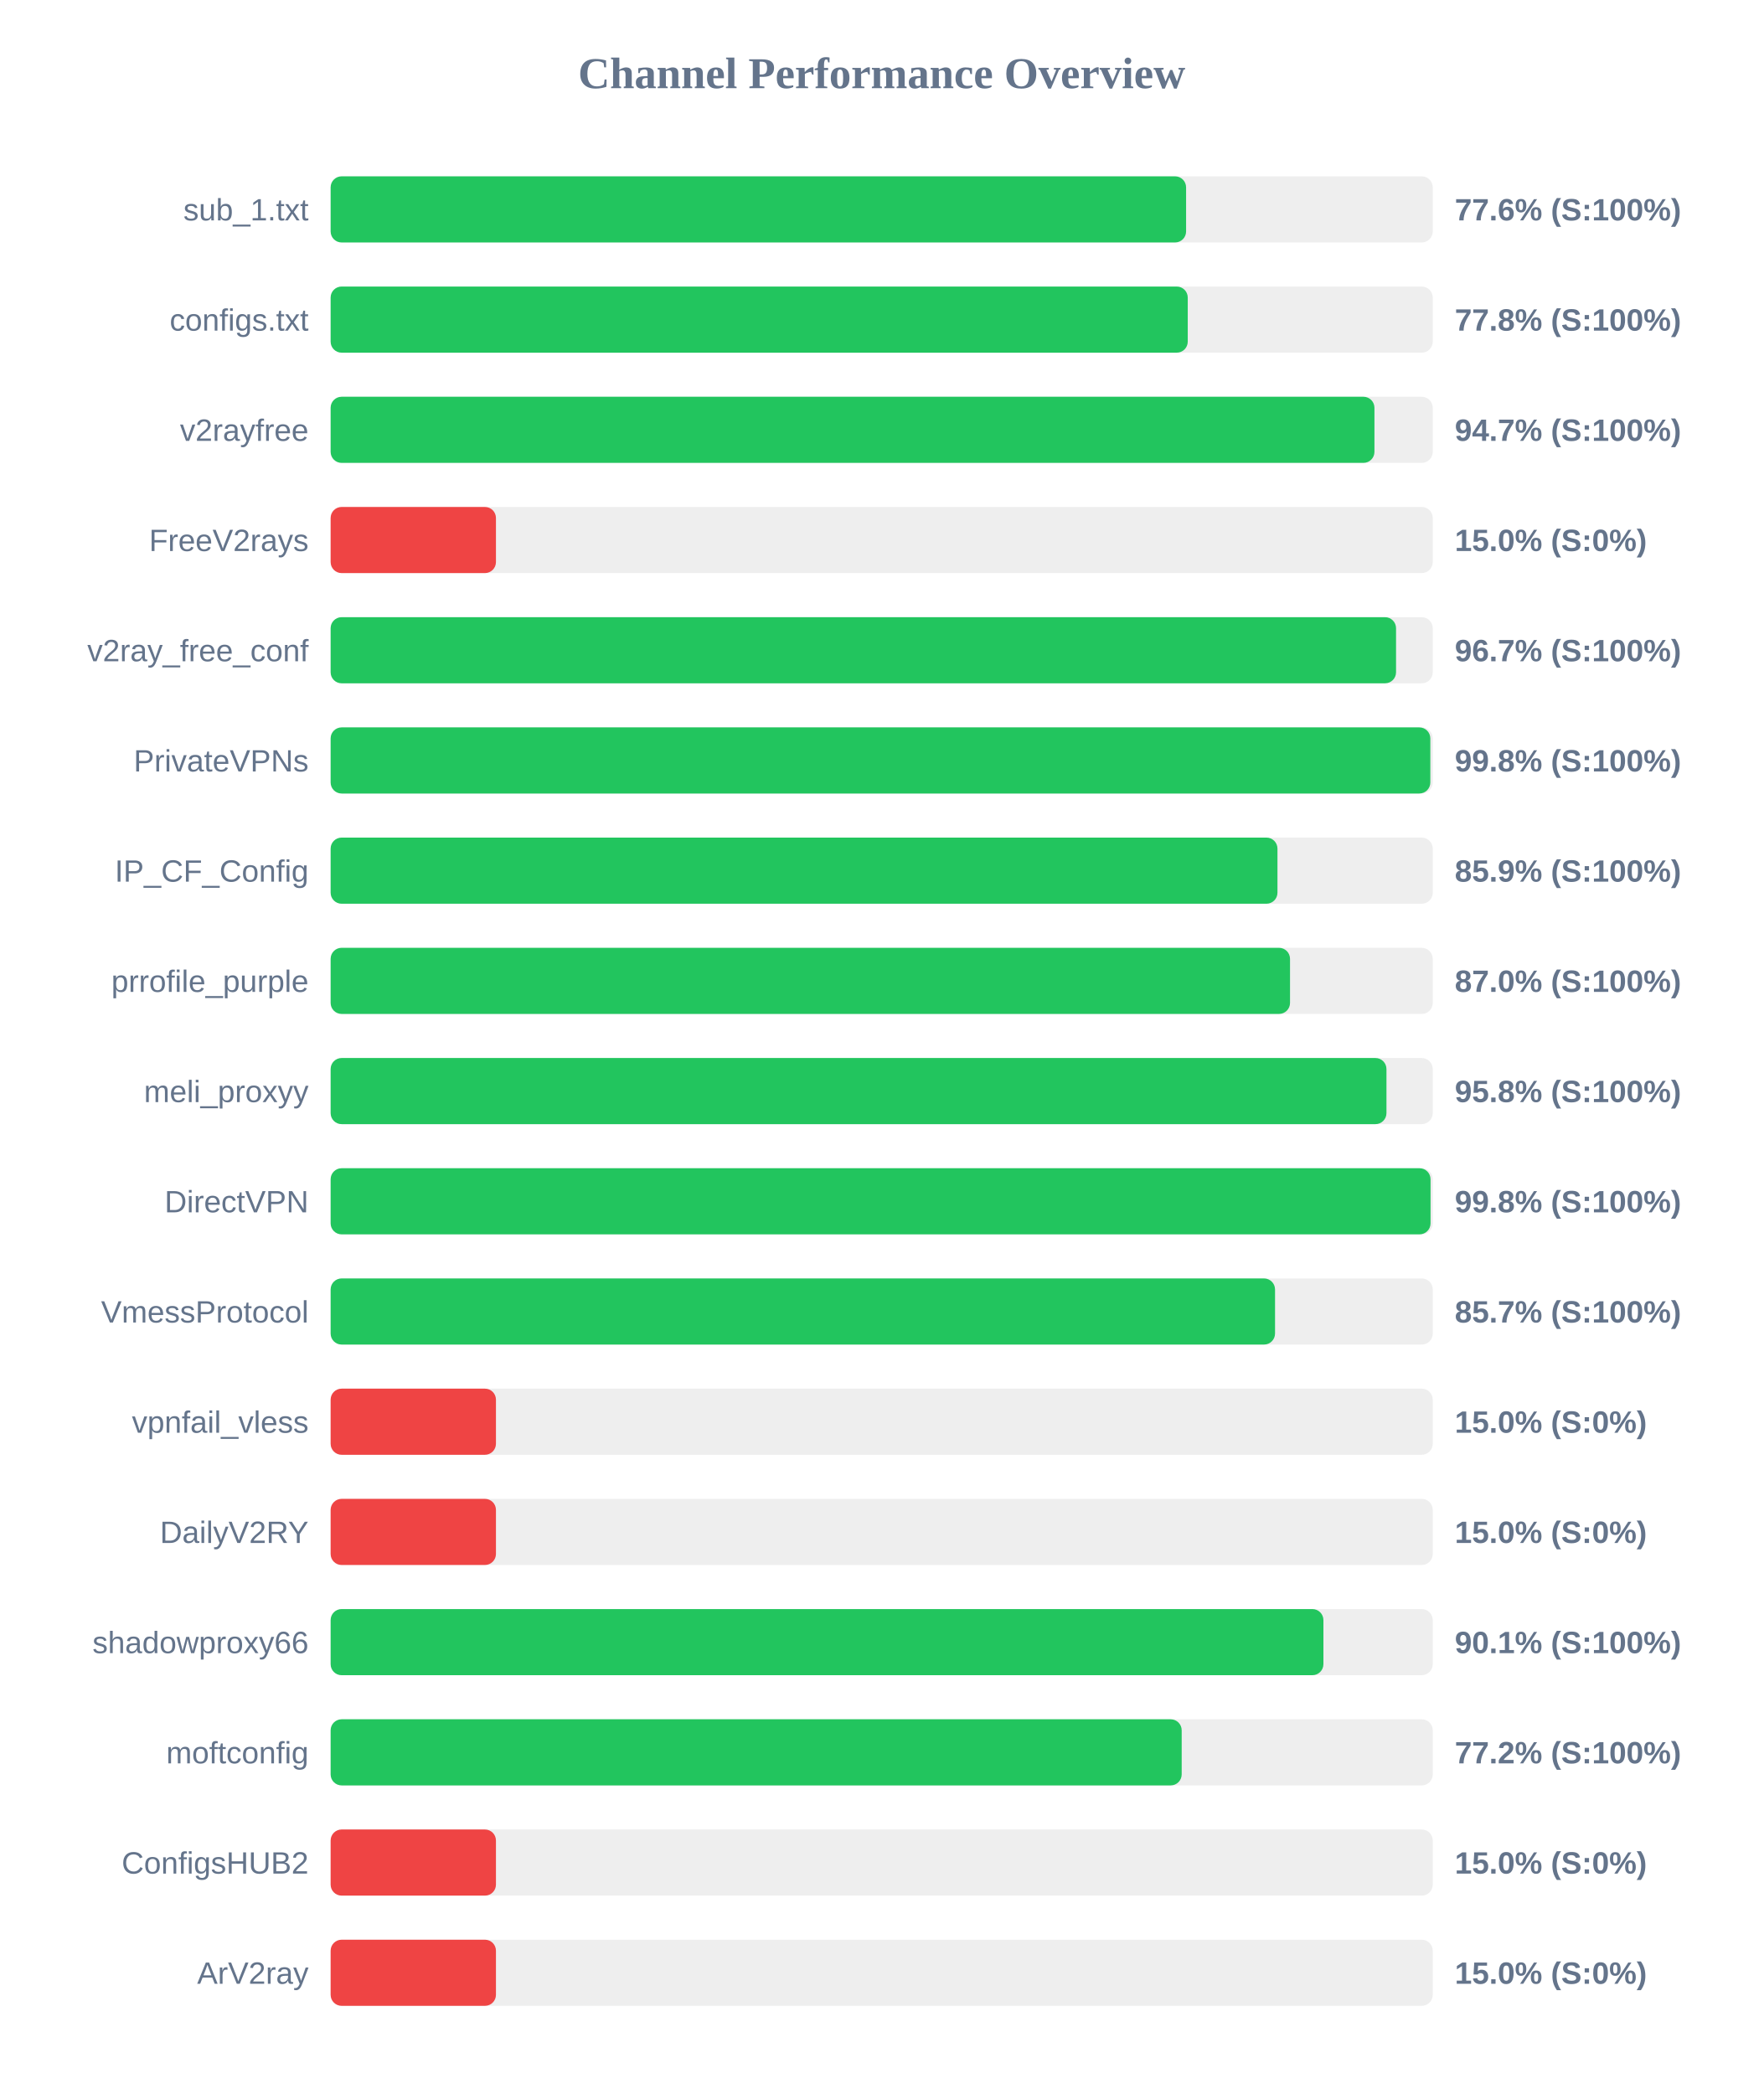
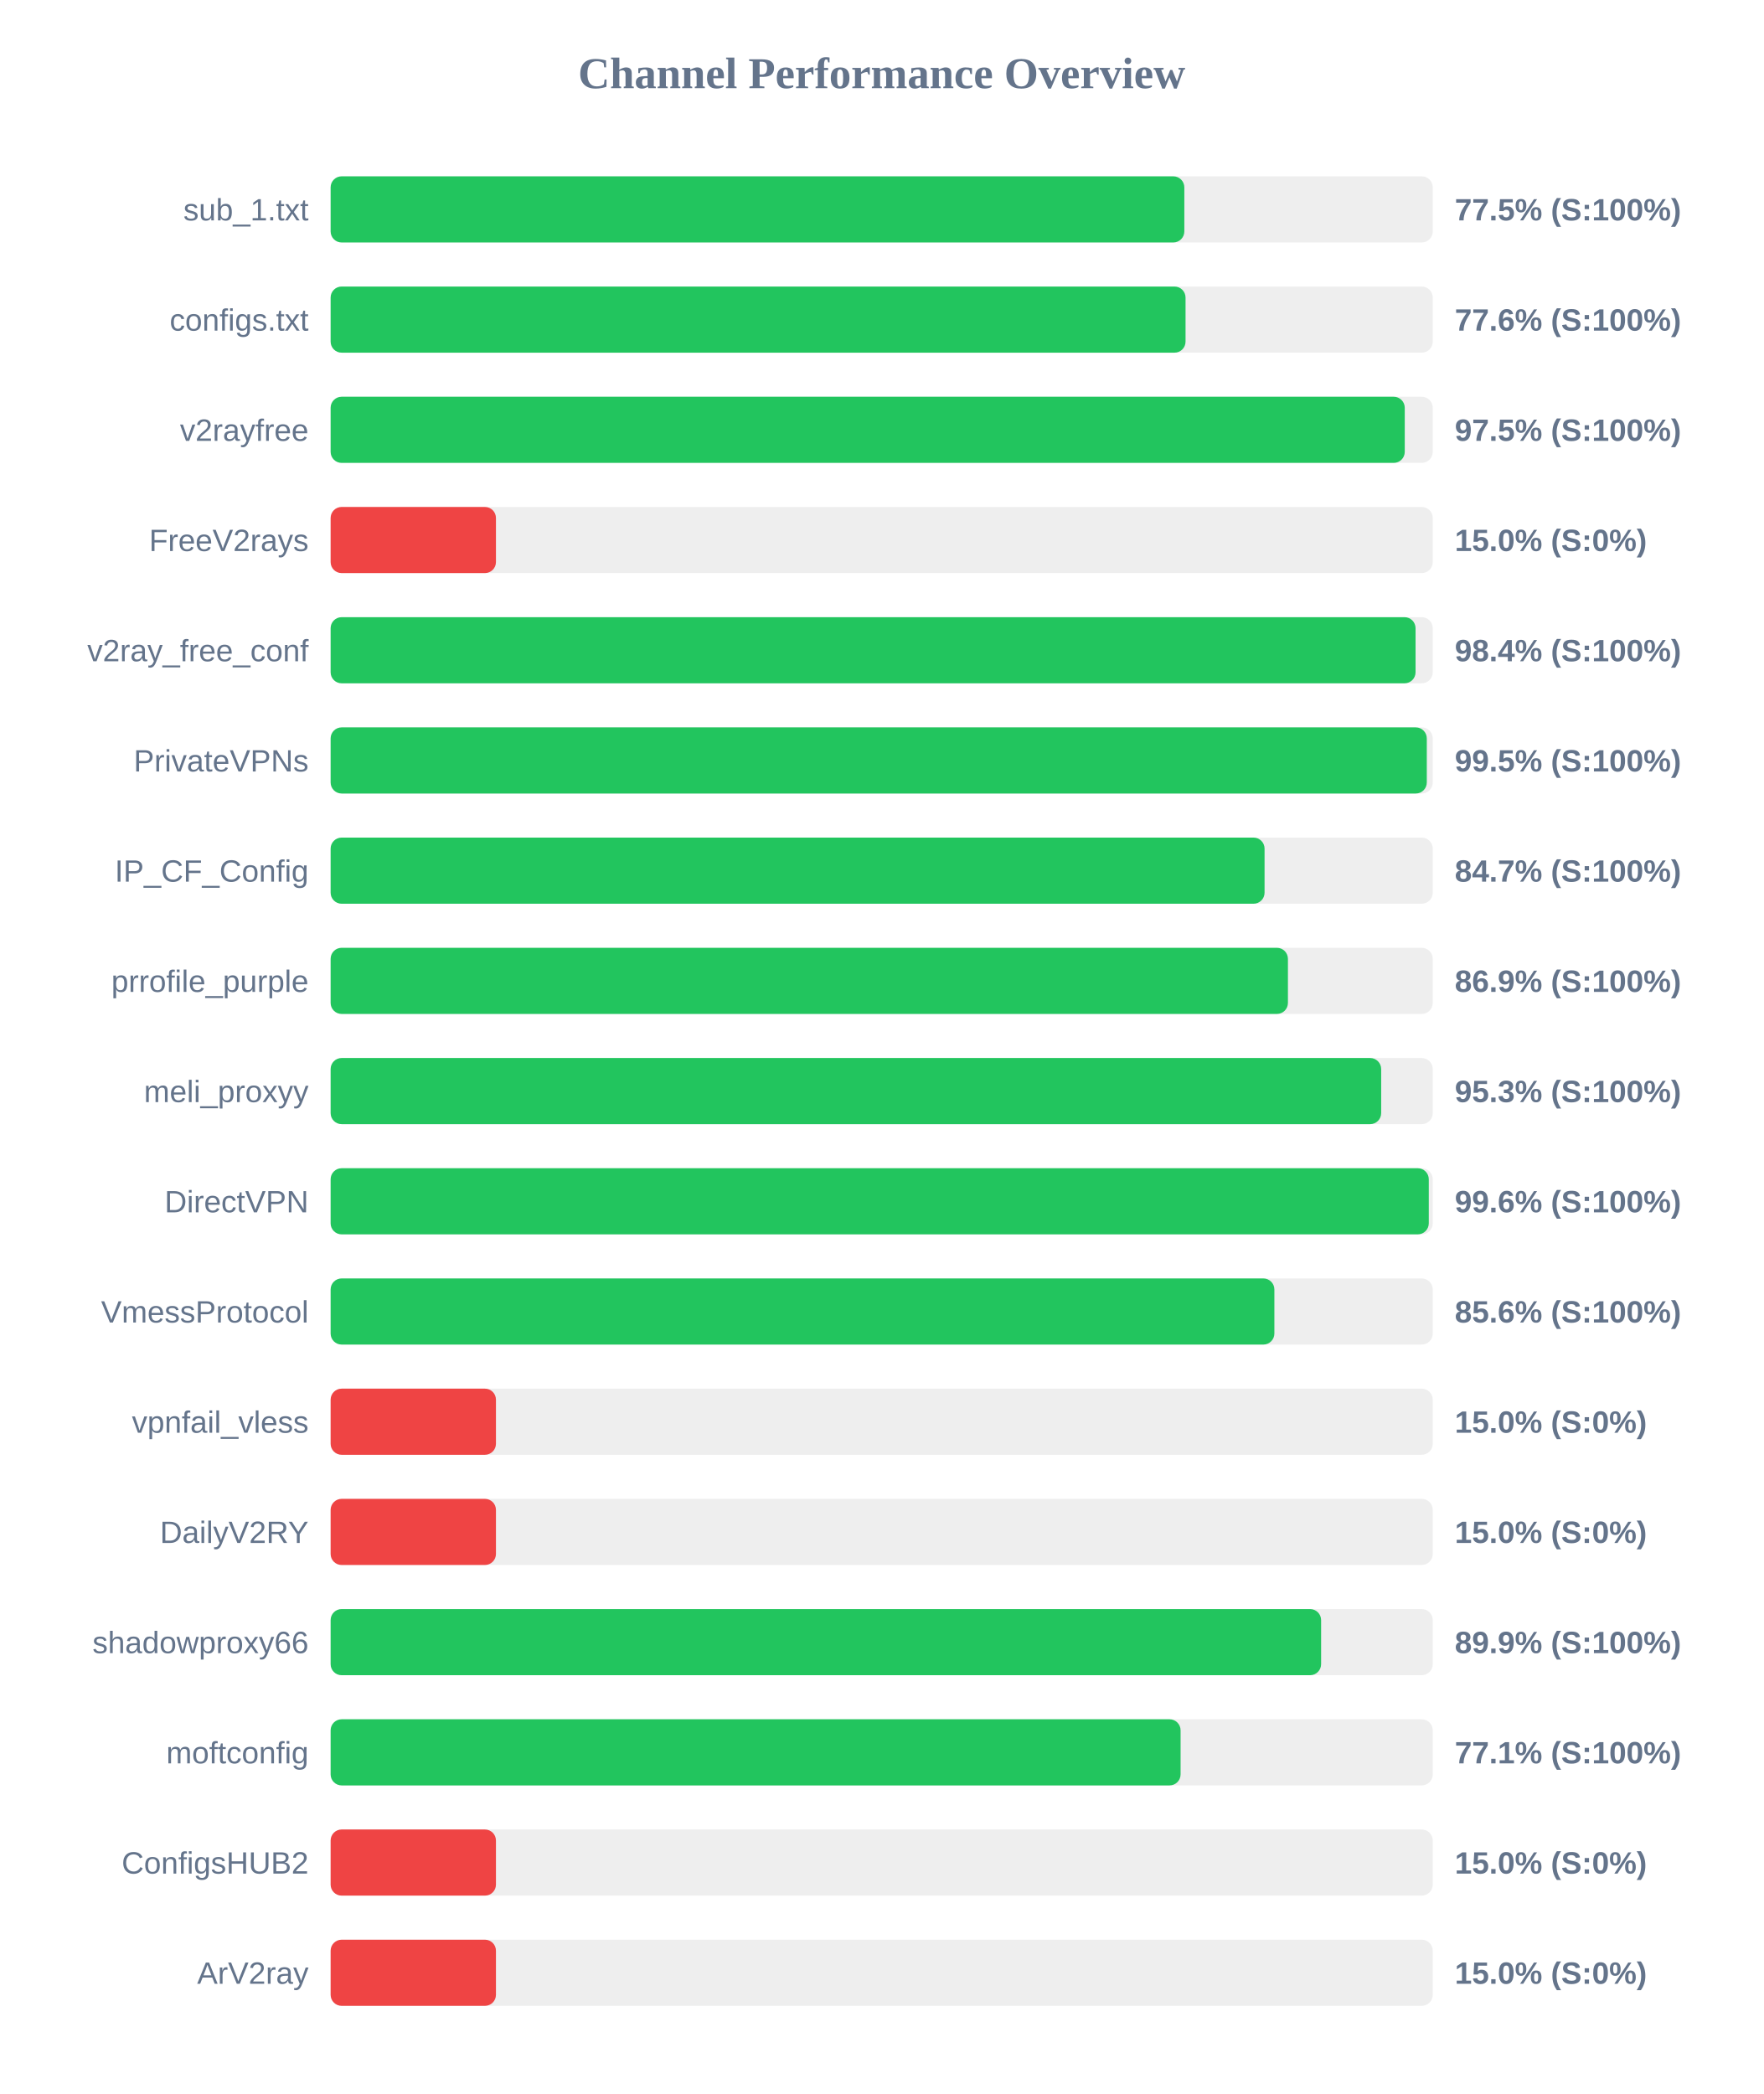
<svg xmlns="http://www.w3.org/2000/svg" width="800" height="950" version="1.1">
  <style>
        .row { font: 14px Arial; fill: #64748b; }
        .score { font: bold 14px Arial; fill: #64748b; }
    </style>
  <text x="400" y="40" text-anchor="middle" font-size="20px" font-weight="bold" fill="#64748b">Channel Performance Overview</text>
  <rect x="150" y="80" width="500" height="30" fill="#eee" rx="5" />
-   <rect x="150" y="80" width="388.1" height="30" fill="#22c55e" rx="5" />
+   <rect x="150" y="80" width="387.3" height="30" fill="#22c55e" rx="5" />
  <text x="140" y="100" text-anchor="end" class="row">sub_1.txt</text>
-   <text x="660" y="100" text-anchor="start" class="score">77.6% (S:100%)</text>
+   <text x="660" y="100" text-anchor="start" class="score">77.5% (S:100%)</text>
  <rect x="150" y="130" width="500" height="30" fill="#eee" rx="5" />
-   <rect x="150" y="130" width="388.85" height="30" fill="#22c55e" rx="5" />
+   <rect x="150" y="130" width="387.85" height="30" fill="#22c55e" rx="5" />
  <text x="140" y="150" text-anchor="end" class="row">configs.txt</text>
-   <text x="660" y="150" text-anchor="start" class="score">77.8% (S:100%)</text>
+   <text x="660" y="150" text-anchor="start" class="score">77.6% (S:100%)</text>
  <rect x="150" y="180" width="500" height="30" fill="#eee" rx="5" />
-   <rect x="150" y="180" width="473.55" height="30" fill="#22c55e" rx="5" />
+   <rect x="150" y="180" width="487.3" height="30" fill="#22c55e" rx="5" />
  <text x="140" y="200" text-anchor="end" class="row">v2rayfree</text>
-   <text x="660" y="200" text-anchor="start" class="score">94.7% (S:100%)</text>
+   <text x="660" y="200" text-anchor="start" class="score">97.5% (S:100%)</text>
  <rect x="150" y="230" width="500" height="30" fill="#eee" rx="5" />
  <rect x="150" y="230" width="75.0" height="30" fill="#ef4444" rx="5" />
  <text x="140" y="250" text-anchor="end" class="row">FreeV2rays</text>
  <text x="660" y="250" text-anchor="start" class="score">15.0% (S:0%)</text>
  <rect x="150" y="280" width="500" height="30" fill="#eee" rx="5" />
-   <rect x="150" y="280" width="483.35" height="30" fill="#22c55e" rx="5" />
+   <rect x="150" y="280" width="492.2" height="30" fill="#22c55e" rx="5" />
  <text x="140" y="300" text-anchor="end" class="row">v2ray_free_conf</text>
-   <text x="660" y="300" text-anchor="start" class="score">96.7% (S:100%)</text>
+   <text x="660" y="300" text-anchor="start" class="score">98.4% (S:100%)</text>
  <rect x="150" y="330" width="500" height="30" fill="#eee" rx="5" />
-   <rect x="150" y="330" width="498.9" height="30" fill="#22c55e" rx="5" />
+   <rect x="150" y="330" width="497.3" height="30" fill="#22c55e" rx="5" />
  <text x="140" y="350" text-anchor="end" class="row">PrivateVPNs</text>
-   <text x="660" y="350" text-anchor="start" class="score">99.8% (S:100%)</text>
+   <text x="660" y="350" text-anchor="start" class="score">99.5% (S:100%)</text>
  <rect x="150" y="380" width="500" height="30" fill="#eee" rx="5" />
-   <rect x="150" y="380" width="429.55" height="30" fill="#22c55e" rx="5" />
+   <rect x="150" y="380" width="423.7" height="30" fill="#22c55e" rx="5" />
  <text x="140" y="400" text-anchor="end" class="row">IP_CF_Config</text>
-   <text x="660" y="400" text-anchor="start" class="score">85.9% (S:100%)</text>
+   <text x="660" y="400" text-anchor="start" class="score">84.7% (S:100%)</text>
  <rect x="150" y="430" width="500" height="30" fill="#eee" rx="5" />
-   <rect x="150" y="430" width="435.25" height="30" fill="#22c55e" rx="5" />
+   <rect x="150" y="430" width="434.3" height="30" fill="#22c55e" rx="5" />
  <text x="140" y="450" text-anchor="end" class="row">prrofile_purple</text>
-   <text x="660" y="450" text-anchor="start" class="score">87.0% (S:100%)</text>
+   <text x="660" y="450" text-anchor="start" class="score">86.9% (S:100%)</text>
  <rect x="150" y="480" width="500" height="30" fill="#eee" rx="5" />
-   <rect x="150" y="480" width="479.0" height="30" fill="#22c55e" rx="5" />
+   <rect x="150" y="480" width="476.6" height="30" fill="#22c55e" rx="5" />
  <text x="140" y="500" text-anchor="end" class="row">meli_proxyy</text>
-   <text x="660" y="500" text-anchor="start" class="score">95.8% (S:100%)</text>
+   <text x="660" y="500" text-anchor="start" class="score">95.3% (S:100%)</text>
  <rect x="150" y="530" width="500" height="30" fill="#eee" rx="5" />
-   <rect x="150" y="530" width="499.0" height="30" fill="#22c55e" rx="5" />
+   <rect x="150" y="530" width="498.2" height="30" fill="#22c55e" rx="5" />
  <text x="140" y="550" text-anchor="end" class="row">DirectVPN</text>
-   <text x="660" y="550" text-anchor="start" class="score">99.8% (S:100%)</text>
+   <text x="660" y="550" text-anchor="start" class="score">99.6% (S:100%)</text>
  <rect x="150" y="580" width="500" height="30" fill="#eee" rx="5" />
-   <rect x="150" y="580" width="428.45" height="30" fill="#22c55e" rx="5" />
+   <rect x="150" y="580" width="428.15" height="30" fill="#22c55e" rx="5" />
  <text x="140" y="600" text-anchor="end" class="row">VmessProtocol</text>
-   <text x="660" y="600" text-anchor="start" class="score">85.7% (S:100%)</text>
+   <text x="660" y="600" text-anchor="start" class="score">85.6% (S:100%)</text>
  <rect x="150" y="630" width="500" height="30" fill="#eee" rx="5" />
  <rect x="150" y="630" width="75.0" height="30" fill="#ef4444" rx="5" />
  <text x="140" y="650" text-anchor="end" class="row">vpnfail_vless</text>
  <text x="660" y="650" text-anchor="start" class="score">15.0% (S:0%)</text>
  <rect x="150" y="680" width="500" height="30" fill="#eee" rx="5" />
  <rect x="150" y="680" width="75.0" height="30" fill="#ef4444" rx="5" />
  <text x="140" y="700" text-anchor="end" class="row">DailyV2RY</text>
  <text x="660" y="700" text-anchor="start" class="score">15.0% (S:0%)</text>
  <rect x="150" y="730" width="500" height="30" fill="#eee" rx="5" />
-   <rect x="150" y="730" width="450.4" height="30" fill="#22c55e" rx="5" />
+   <rect x="150" y="730" width="449.35" height="30" fill="#22c55e" rx="5" />
  <text x="140" y="750" text-anchor="end" class="row">shadowproxy66</text>
-   <text x="660" y="750" text-anchor="start" class="score">90.1% (S:100%)</text>
+   <text x="660" y="750" text-anchor="start" class="score">89.9% (S:100%)</text>
  <rect x="150" y="780" width="500" height="30" fill="#eee" rx="5" />
-   <rect x="150" y="780" width="386.1" height="30" fill="#22c55e" rx="5" />
+   <rect x="150" y="780" width="385.6" height="30" fill="#22c55e" rx="5" />
  <text x="140" y="800" text-anchor="end" class="row">moftconfig</text>
-   <text x="660" y="800" text-anchor="start" class="score">77.2% (S:100%)</text>
+   <text x="660" y="800" text-anchor="start" class="score">77.1% (S:100%)</text>
  <rect x="150" y="830" width="500" height="30" fill="#eee" rx="5" />
  <rect x="150" y="830" width="75.0" height="30" fill="#ef4444" rx="5" />
  <text x="140" y="850" text-anchor="end" class="row">ConfigsHUB2</text>
  <text x="660" y="850" text-anchor="start" class="score">15.0% (S:0%)</text>
  <rect x="150" y="880" width="500" height="30" fill="#eee" rx="5" />
  <rect x="150" y="880" width="75.0" height="30" fill="#ef4444" rx="5" />
  <text x="140" y="900" text-anchor="end" class="row">ArV2ray</text>
  <text x="660" y="900" text-anchor="start" class="score">15.0% (S:0%)</text>
</svg>
